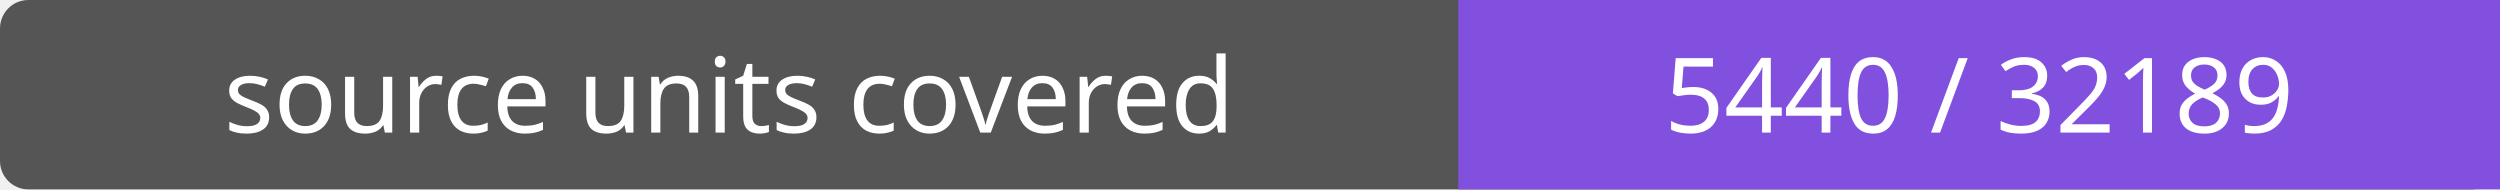
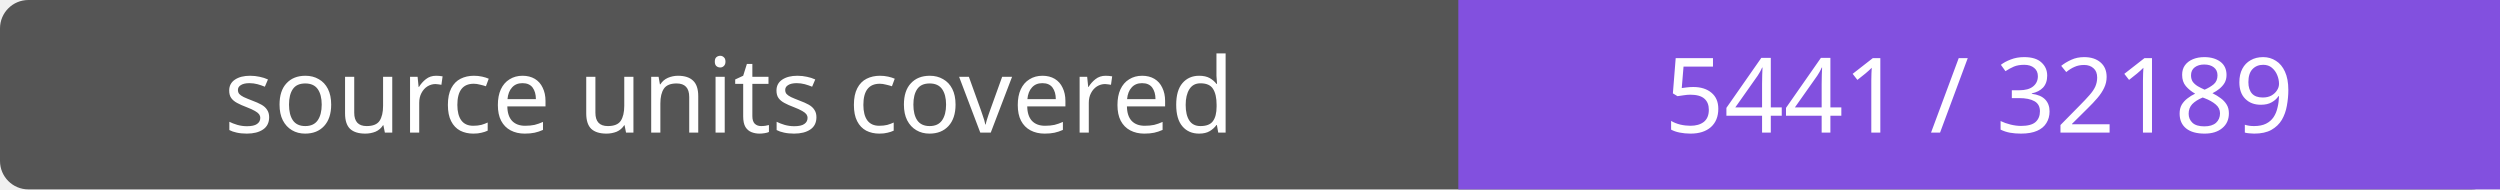
- <svg xmlns="http://www.w3.org/2000/svg" width="264" height="20" role="img" aria-label="source units covered: 5440 / 32189">
+ <svg xmlns="http://www.w3.org/2000/svg" width="264" height="20" role="img" aria-label="source units covered: 5441 / 32189">
  <rect width="264" height="20" rx="3" fill="#555" />
  <path fill="#8250df" d="M154 0h110v20H154z" />
  <g fill="#fff" text-anchor="middle" font-family="Verdana,sans-serif" font-size="11">
    <text x="77.0" y="14">source units covered</text>
-     <text x="209.0" y="14">5440 / 32189</text>
+     <text x="209.0" y="14">5441 / 32189</text>
  </g>
</svg>
